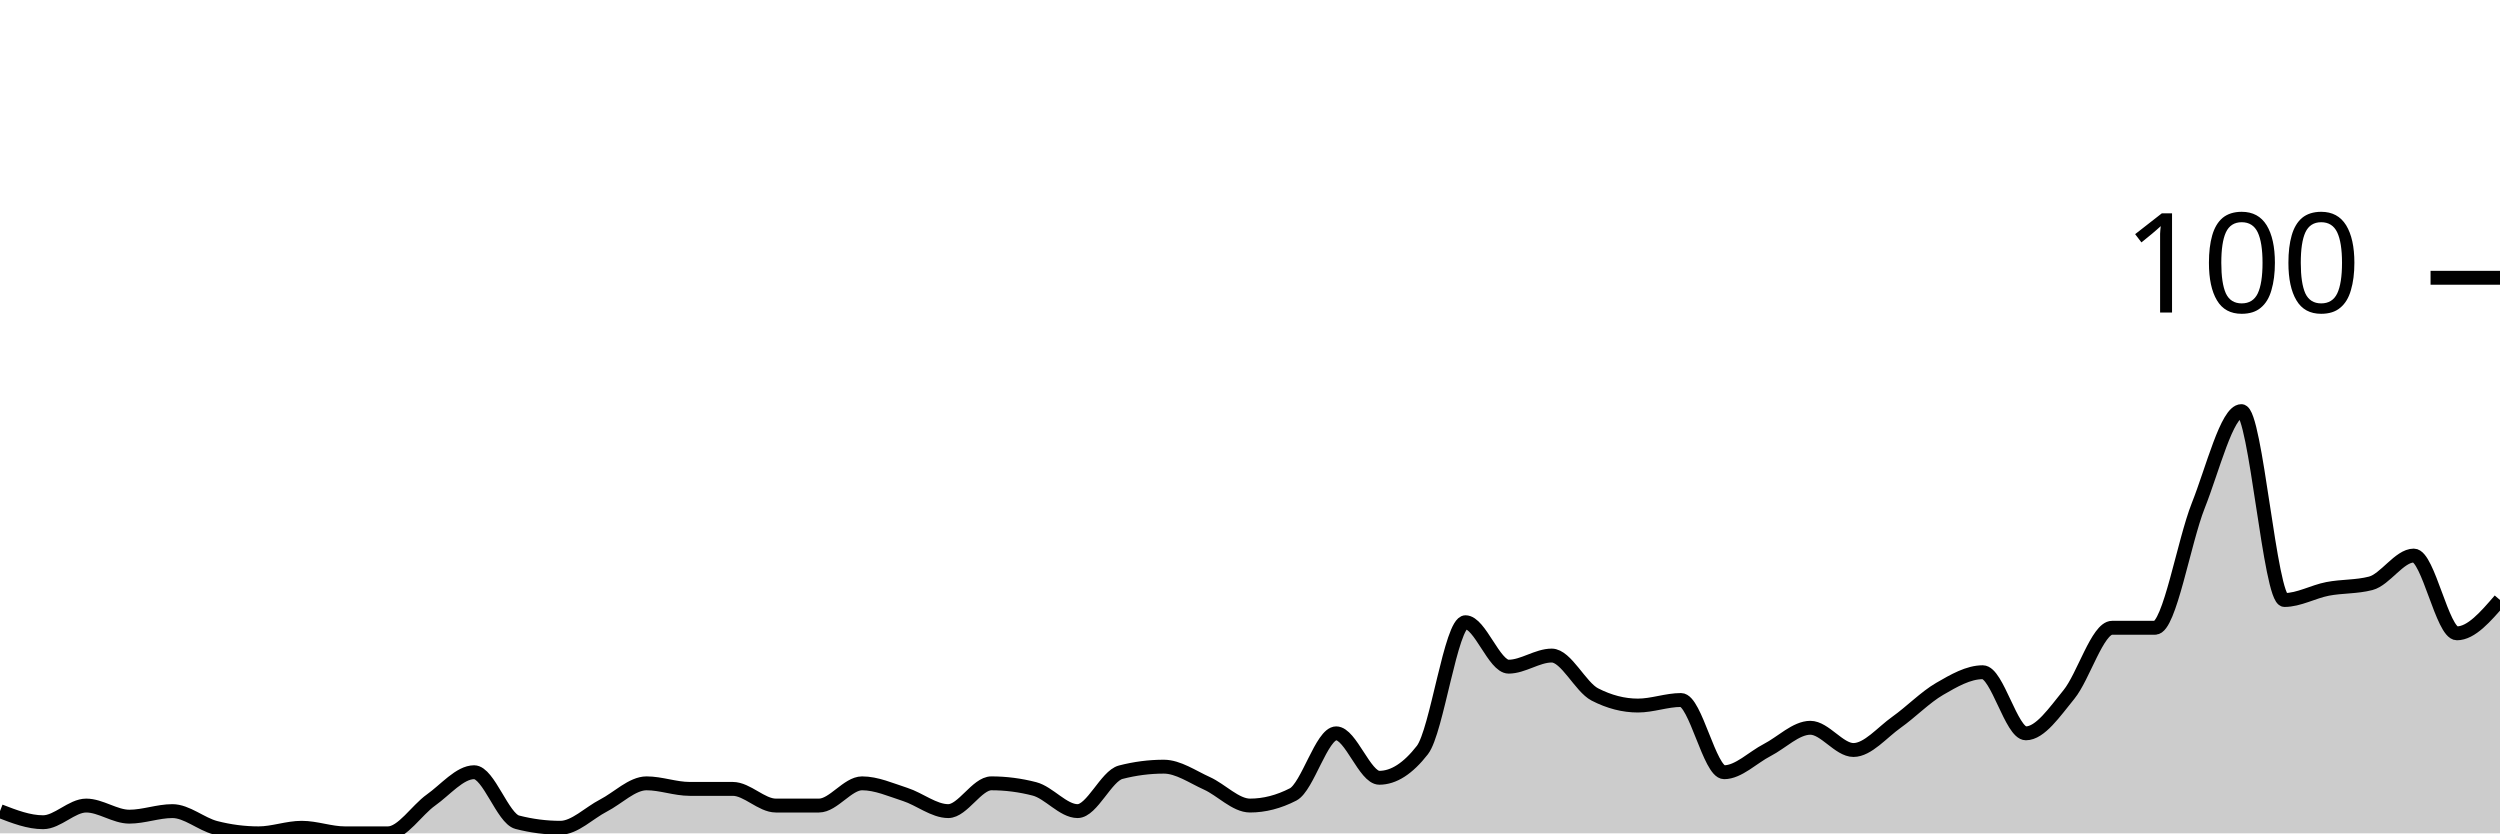
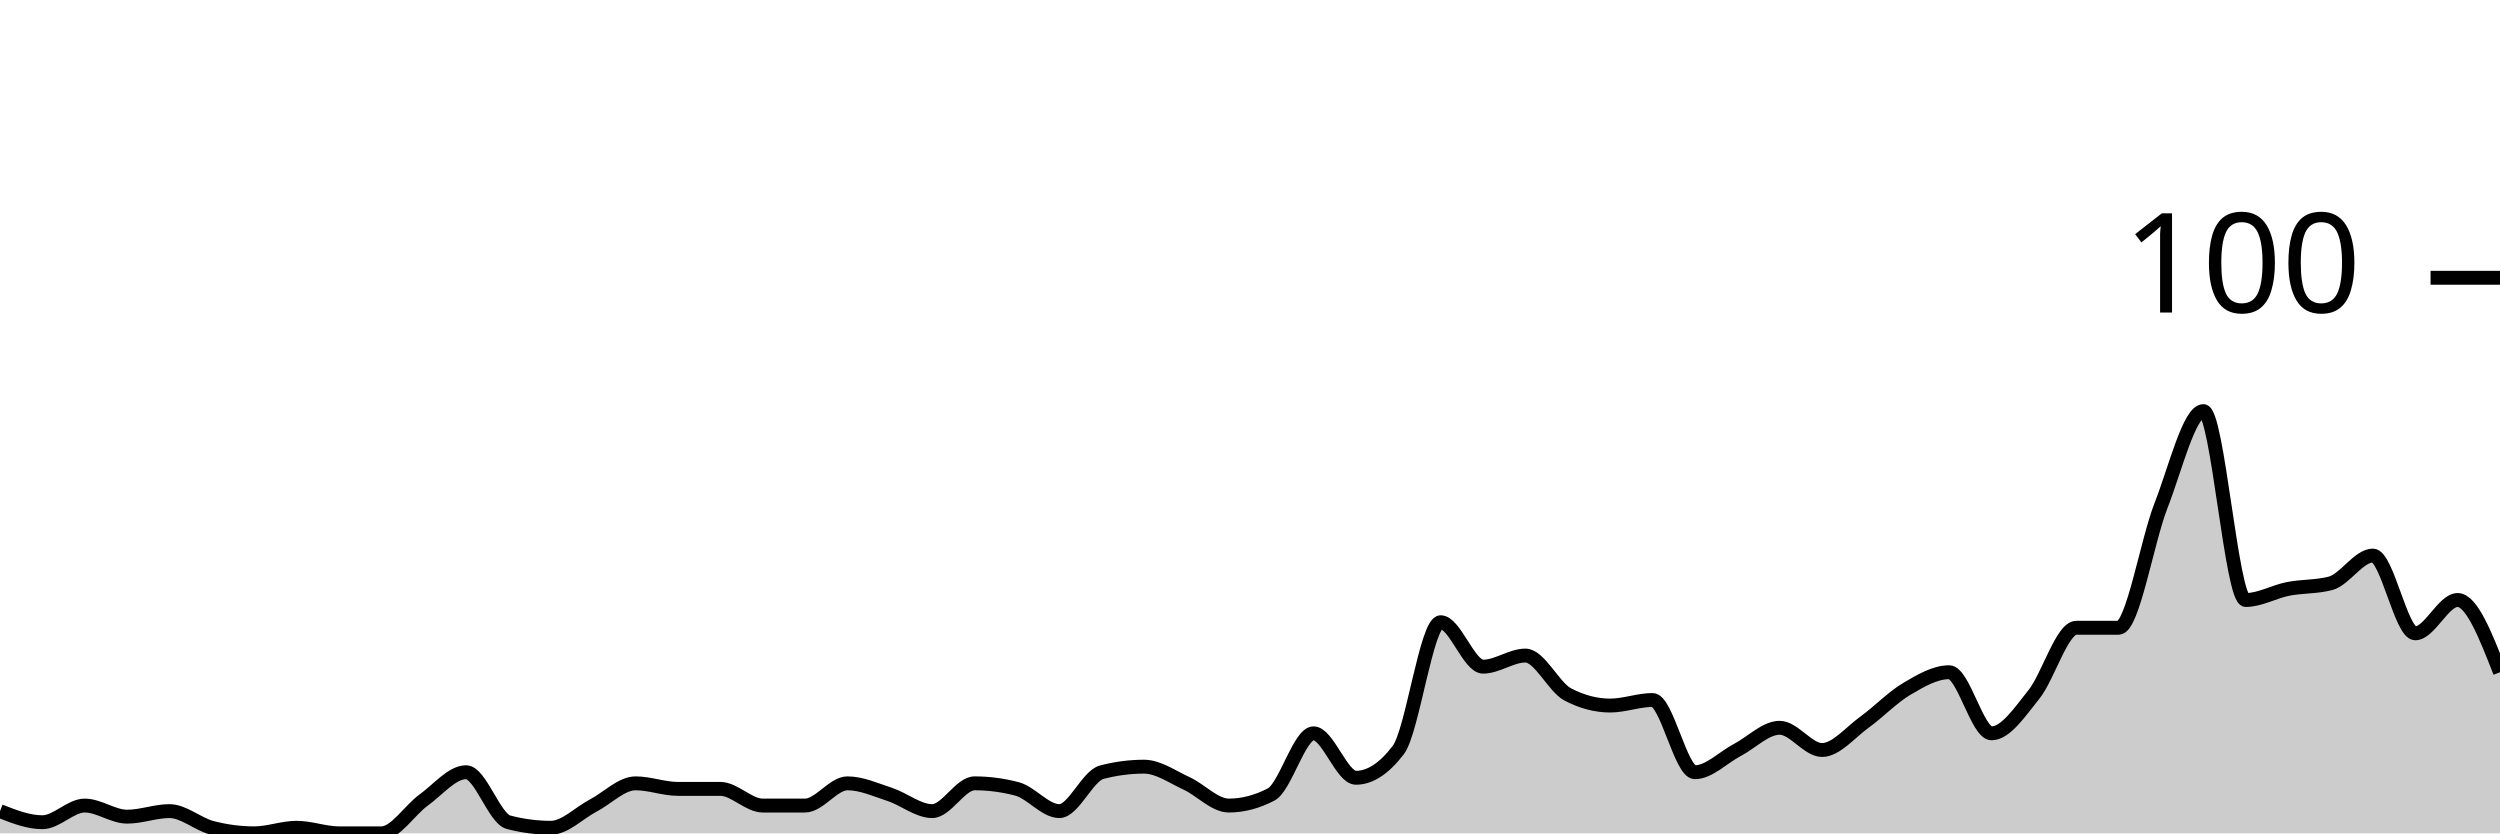
<svg xmlns="http://www.w3.org/2000/svg" viewBox="0 0 180 60">
  <g transform="translate(0,20)">
-     <path class="area" fill="rgba(0, 0, 0, 0.2)" d="M0,38.4C1.034,38.8,2.069,39.2,3.103,39.2C4.138,39.2,5.172,38,6.207,38C7.241,38,8.276,38.8,9.31,38.8C10.345,38.8,11.379,38.4,12.414,38.4C13.448,38.4,14.483,39.333,15.517,39.6C16.552,39.867,17.586,40,18.621,40C19.655,40,20.69,39.6,21.724,39.6C22.759,39.6,23.793,40,24.828,40C25.862,40,26.897,40,27.931,40C28.966,40,30,38.333,31.034,37.6C32.069,36.867,33.103,35.6,34.138,35.6C35.172,35.6,36.207,38.933,37.241,39.2C38.276,39.467,39.31,39.6,40.345,39.6C41.379,39.6,42.414,38.533,43.448,38C44.483,37.467,45.517,36.4,46.552,36.4C47.586,36.4,48.621,36.8,49.655,36.8C50.69,36.8,51.724,36.8,52.759,36.8C53.793,36.8,54.828,38,55.862,38C56.897,38,57.931,38,58.966,38C60,38,61.034,36.4,62.069,36.4C63.103,36.4,64.138,36.867,65.172,37.2C66.207,37.533,67.241,38.4,68.276,38.4C69.31,38.4,70.345,36.4,71.379,36.4C72.414,36.4,73.448,36.533,74.483,36.8C75.517,37.067,76.552,38.4,77.586,38.4C78.621,38.4,79.655,35.867,80.69,35.6C81.724,35.333,82.759,35.2,83.793,35.2C84.828,35.2,85.862,35.933,86.897,36.4C87.931,36.867,88.966,38,90,38C91.034,38,92.069,37.733,93.103,37.2C94.138,36.667,95.172,32.8,96.207,32.8C97.241,32.8,98.276,36,99.31,36C100.345,36,101.379,35.333,102.414,34C103.448,32.667,104.483,24.8,105.517,24.8C106.552,24.8,107.586,28,108.621,28C109.655,28,110.69,27.2,111.724,27.2C112.759,27.2,113.793,29.467,114.828,30C115.862,30.533,116.897,30.8,117.931,30.8C118.966,30.8,120,30.4,121.034,30.4C122.069,30.4,123.103,35.6,124.138,35.6C125.172,35.6,126.207,34.533,127.241,34C128.276,33.467,129.31,32.4,130.345,32.4C131.379,32.4,132.414,34,133.448,34C134.483,34,135.517,32.733,136.552,32C137.586,31.267,138.621,30.2,139.655,29.6C140.69,29,141.724,28.4,142.759,28.4C143.793,28.4,144.828,32.8,145.862,32.8C146.897,32.8,147.931,31.267,148.966,30C150,28.733,151.034,25.2,152.069,25.2C153.103,25.2,154.138,25.2,155.172,25.2C156.207,25.2,157.241,19,158.276,16.4C159.31,13.8,160.345,9.6,161.379,9.6C162.414,9.6,163.448,23.2,164.483,23.2C165.517,23.2,166.552,22.6,167.586,22.4C168.621,22.2,169.655,22.267,170.69,22C171.724,21.733,172.759,20,173.793,20C174.828,20,175.862,25.6,176.897,25.6C177.931,25.6,178.966,24.4,180,23.2L180,40C178.966,40,177.931,40,176.897,40C175.862,40,174.828,40,173.793,40C172.759,40,171.724,40,170.69,40C169.655,40,168.621,40,167.586,40C166.552,40,165.517,40,164.483,40C163.448,40,162.414,40,161.379,40C160.345,40,159.31,40,158.276,40C157.241,40,156.207,40,155.172,40C154.138,40,153.103,40,152.069,40C151.034,40,150,40,148.966,40C147.931,40,146.897,40,145.862,40C144.828,40,143.793,40,142.759,40C141.724,40,140.69,40,139.655,40C138.621,40,137.586,40,136.552,40C135.517,40,134.483,40,133.448,40C132.414,40,131.379,40,130.345,40C129.31,40,128.276,40,127.241,40C126.207,40,125.172,40,124.138,40C123.103,40,122.069,40,121.034,40C120,40,118.966,40,117.931,40C116.897,40,115.862,40,114.828,40C113.793,40,112.759,40,111.724,40C110.69,40,109.655,40,108.621,40C107.586,40,106.552,40,105.517,40C104.483,40,103.448,40,102.414,40C101.379,40,100.345,40,99.31,40C98.276,40,97.241,40,96.207,40C95.172,40,94.138,40,93.103,40C92.069,40,91.034,40,90,40C88.966,40,87.931,40,86.897,40C85.862,40,84.828,40,83.793,40C82.759,40,81.724,40,80.69,40C79.655,40,78.621,40,77.586,40C76.552,40,75.517,40,74.483,40C73.448,40,72.414,40,71.379,40C70.345,40,69.31,40,68.276,40C67.241,40,66.207,40,65.172,40C64.138,40,63.103,40,62.069,40C61.034,40,60,40,58.966,40C57.931,40,56.897,40,55.862,40C54.828,40,53.793,40,52.759,40C51.724,40,50.69,40,49.655,40C48.621,40,47.586,40,46.552,40C45.517,40,44.483,40,43.448,40C42.414,40,41.379,40,40.345,40C39.31,40,38.276,40,37.241,40C36.207,40,35.172,40,34.138,40C33.103,40,32.069,40,31.034,40C30,40,28.966,40,27.931,40C26.897,40,25.862,40,24.828,40C23.793,40,22.759,40,21.724,40C20.69,40,19.655,40,18.621,40C17.586,40,16.552,40,15.517,40C14.483,40,13.448,40,12.414,40C11.379,40,10.345,40,9.31,40C8.276,40,7.241,40,6.207,40C5.172,40,4.138,40,3.103,40C2.069,40,1.034,40,0,40Z" />
-     <path class="line" stroke="black" fill="none" d="M0,38.4C1.034,38.8,2.069,39.2,3.103,39.2C4.138,39.2,5.172,38,6.207,38C7.241,38,8.276,38.8,9.31,38.8C10.345,38.8,11.379,38.4,12.414,38.4C13.448,38.4,14.483,39.333,15.517,39.6C16.552,39.867,17.586,40,18.621,40C19.655,40,20.69,39.6,21.724,39.6C22.759,39.6,23.793,40,24.828,40C25.862,40,26.897,40,27.931,40C28.966,40,30,38.333,31.034,37.6C32.069,36.867,33.103,35.6,34.138,35.6C35.172,35.6,36.207,38.933,37.241,39.2C38.276,39.467,39.31,39.6,40.345,39.6C41.379,39.6,42.414,38.533,43.448,38C44.483,37.467,45.517,36.4,46.552,36.4C47.586,36.4,48.621,36.8,49.655,36.8C50.69,36.8,51.724,36.8,52.759,36.8C53.793,36.8,54.828,38,55.862,38C56.897,38,57.931,38,58.966,38C60,38,61.034,36.4,62.069,36.4C63.103,36.4,64.138,36.867,65.172,37.2C66.207,37.533,67.241,38.4,68.276,38.4C69.31,38.4,70.345,36.4,71.379,36.4C72.414,36.4,73.448,36.533,74.483,36.8C75.517,37.067,76.552,38.4,77.586,38.4C78.621,38.4,79.655,35.867,80.69,35.6C81.724,35.333,82.759,35.2,83.793,35.2C84.828,35.2,85.862,35.933,86.897,36.4C87.931,36.867,88.966,38,90,38C91.034,38,92.069,37.733,93.103,37.2C94.138,36.667,95.172,32.8,96.207,32.8C97.241,32.8,98.276,36,99.31,36C100.345,36,101.379,35.333,102.414,34C103.448,32.667,104.483,24.8,105.517,24.8C106.552,24.8,107.586,28,108.621,28C109.655,28,110.69,27.2,111.724,27.2C112.759,27.2,113.793,29.467,114.828,30C115.862,30.533,116.897,30.8,117.931,30.8C118.966,30.8,120,30.4,121.034,30.4C122.069,30.4,123.103,35.6,124.138,35.6C125.172,35.6,126.207,34.533,127.241,34C128.276,33.467,129.31,32.4,130.345,32.4C131.379,32.4,132.414,34,133.448,34C134.483,34,135.517,32.733,136.552,32C137.586,31.267,138.621,30.2,139.655,29.6C140.69,29,141.724,28.4,142.759,28.4C143.793,28.4,144.828,32.8,145.862,32.8C146.897,32.8,147.931,31.267,148.966,30C150,28.733,151.034,25.2,152.069,25.2C153.103,25.2,154.138,25.2,155.172,25.2C156.207,25.2,157.241,19,158.276,16.4C159.31,13.8,160.345,9.6,161.379,9.6C162.414,9.6,163.448,23.2,164.483,23.2C165.517,23.2,166.552,22.6,167.586,22.4C168.621,22.2,169.655,22.267,170.69,22C171.724,21.733,172.759,20,173.793,20C174.828,20,175.862,25.6,176.897,25.6C177.931,25.6,178.966,24.4,180,23.2" />
+     <path class="area" fill="rgba(0, 0, 0, 0.2)" d="M0,38.4C1.017,38.8,2.034,39.2,3.051,39.2C4.068,39.2,5.085,38,6.102,38C7.119,38,8.136,38.8,9.153,38.8C10.169,38.8,11.186,38.4,12.203,38.4C13.22,38.4,14.237,39.333,15.254,39.6C16.271,39.867,17.288,40,18.305,40C19.322,40,20.339,39.6,21.356,39.6C22.373,39.6,23.39,40,24.407,40C25.424,40,26.441,40,27.458,40C28.475,40,29.492,38.333,30.508,37.6C31.525,36.867,32.542,35.6,33.559,35.6C34.576,35.6,35.593,38.933,36.61,39.2C37.627,39.467,38.644,39.6,39.661,39.6C40.678,39.6,41.695,38.533,42.712,38C43.729,37.467,44.746,36.4,45.763,36.4C46.78,36.4,47.797,36.8,48.814,36.8C49.831,36.8,50.847,36.8,51.864,36.8C52.881,36.8,53.898,38,54.915,38C55.932,38,56.949,38,57.966,38C58.983,38,60,36.4,61.017,36.4C62.034,36.4,63.051,36.867,64.068,37.2C65.085,37.533,66.102,38.4,67.119,38.4C68.136,38.4,69.153,36.4,70.169,36.4C71.186,36.4,72.203,36.533,73.22,36.8C74.237,37.067,75.254,38.4,76.271,38.4C77.288,38.4,78.305,35.867,79.322,35.6C80.339,35.333,81.356,35.2,82.373,35.2C83.39,35.2,84.407,35.933,85.424,36.4C86.441,36.867,87.458,38,88.475,38C89.492,38,90.508,37.733,91.525,37.2C92.542,36.667,93.559,32.8,94.576,32.8C95.593,32.8,96.61,36,97.627,36C98.644,36,99.661,35.333,100.678,34C101.695,32.667,102.712,24.8,103.729,24.8C104.746,24.8,105.763,28,106.78,28C107.797,28,108.814,27.2,109.831,27.2C110.847,27.2,111.864,29.467,112.881,30C113.898,30.533,114.915,30.8,115.932,30.8C116.949,30.8,117.966,30.4,118.983,30.4C120,30.4,121.017,35.6,122.034,35.6C123.051,35.6,124.068,34.533,125.085,34C126.102,33.467,127.119,32.4,128.136,32.4C129.153,32.4,130.169,34,131.186,34C132.203,34,133.22,32.733,134.237,32C135.254,31.267,136.271,30.2,137.288,29.6C138.305,29,139.322,28.4,140.339,28.4C141.356,28.4,142.373,32.8,143.39,32.8C144.407,32.8,145.424,31.267,146.441,30C147.458,28.733,148.475,25.2,149.492,25.2C150.508,25.2,151.525,25.2,152.542,25.2C153.559,25.2,154.576,19,155.593,16.4C156.61,13.8,157.627,9.6,158.644,9.6C159.661,9.6,160.678,23.2,161.695,23.2C162.712,23.2,163.729,22.6,164.746,22.4C165.763,22.2,166.78,22.267,167.797,22C168.814,21.733,169.831,20,170.847,20C171.864,20,172.881,25.6,173.898,25.6C174.915,25.6,175.932,23.2,176.949,23.2C177.966,23.2,178.983,25.8,180,28.4L180,40C178.983,40,177.966,40,176.949,40C175.932,40,174.915,40,173.898,40C172.881,40,171.864,40,170.847,40C169.831,40,168.814,40,167.797,40C166.78,40,165.763,40,164.746,40C163.729,40,162.712,40,161.695,40C160.678,40,159.661,40,158.644,40C157.627,40,156.61,40,155.593,40C154.576,40,153.559,40,152.542,40C151.525,40,150.508,40,149.492,40C148.475,40,147.458,40,146.441,40C145.424,40,144.407,40,143.39,40C142.373,40,141.356,40,140.339,40C139.322,40,138.305,40,137.288,40C136.271,40,135.254,40,134.237,40C133.22,40,132.203,40,131.186,40C130.169,40,129.153,40,128.136,40C127.119,40,126.102,40,125.085,40C124.068,40,123.051,40,122.034,40C121.017,40,120,40,118.983,40C117.966,40,116.949,40,115.932,40C114.915,40,113.898,40,112.881,40C111.864,40,110.847,40,109.831,40C108.814,40,107.797,40,106.78,40C105.763,40,104.746,40,103.729,40C102.712,40,101.695,40,100.678,40C99.661,40,98.644,40,97.627,40C96.61,40,95.593,40,94.576,40C93.559,40,92.542,40,91.525,40C90.508,40,89.492,40,88.475,40C87.458,40,86.441,40,85.424,40C84.407,40,83.39,40,82.373,40C81.356,40,80.339,40,79.322,40C78.305,40,77.288,40,76.271,40C75.254,40,74.237,40,73.22,40C72.203,40,71.186,40,70.169,40C69.153,40,68.136,40,67.119,40C66.102,40,65.085,40,64.068,40C63.051,40,62.034,40,61.017,40C60,40,58.983,40,57.966,40C56.949,40,55.932,40,54.915,40C53.898,40,52.881,40,51.864,40C50.847,40,49.831,40,48.814,40C47.797,40,46.78,40,45.763,40C44.746,40,43.729,40,42.712,40C41.695,40,40.678,40,39.661,40C38.644,40,37.627,40,36.61,40C35.593,40,34.576,40,33.559,40C32.542,40,31.525,40,30.508,40C29.492,40,28.475,40,27.458,40C26.441,40,25.424,40,24.407,40C23.39,40,22.373,40,21.356,40C20.339,40,19.322,40,18.305,40C17.288,40,16.271,40,15.254,40C14.237,40,13.22,40,12.203,40C11.186,40,10.169,40,9.153,40C8.136,40,7.119,40,6.102,40C5.085,40,4.068,40,3.051,40C2.034,40,1.017,40,0,40Z" />
+     <path class="line" stroke="black" fill="none" d="M0,38.4C1.017,38.8,2.034,39.2,3.051,39.2C4.068,39.2,5.085,38,6.102,38C7.119,38,8.136,38.8,9.153,38.8C10.169,38.8,11.186,38.4,12.203,38.4C13.22,38.4,14.237,39.333,15.254,39.6C16.271,39.867,17.288,40,18.305,40C19.322,40,20.339,39.6,21.356,39.6C22.373,39.6,23.39,40,24.407,40C25.424,40,26.441,40,27.458,40C28.475,40,29.492,38.333,30.508,37.6C31.525,36.867,32.542,35.6,33.559,35.6C34.576,35.6,35.593,38.933,36.61,39.2C37.627,39.467,38.644,39.6,39.661,39.6C40.678,39.6,41.695,38.533,42.712,38C43.729,37.467,44.746,36.4,45.763,36.4C46.78,36.4,47.797,36.8,48.814,36.8C49.831,36.8,50.847,36.8,51.864,36.8C52.881,36.8,53.898,38,54.915,38C55.932,38,56.949,38,57.966,38C58.983,38,60,36.4,61.017,36.4C62.034,36.4,63.051,36.867,64.068,37.2C65.085,37.533,66.102,38.4,67.119,38.4C68.136,38.4,69.153,36.4,70.169,36.4C71.186,36.4,72.203,36.533,73.22,36.8C74.237,37.067,75.254,38.4,76.271,38.4C77.288,38.4,78.305,35.867,79.322,35.6C80.339,35.333,81.356,35.2,82.373,35.2C83.39,35.2,84.407,35.933,85.424,36.4C86.441,36.867,87.458,38,88.475,38C89.492,38,90.508,37.733,91.525,37.2C92.542,36.667,93.559,32.8,94.576,32.8C95.593,32.8,96.61,36,97.627,36C98.644,36,99.661,35.333,100.678,34C101.695,32.667,102.712,24.8,103.729,24.8C104.746,24.8,105.763,28,106.78,28C107.797,28,108.814,27.2,109.831,27.2C110.847,27.2,111.864,29.467,112.881,30C113.898,30.533,114.915,30.8,115.932,30.8C116.949,30.8,117.966,30.4,118.983,30.4C120,30.4,121.017,35.6,122.034,35.6C123.051,35.6,124.068,34.533,125.085,34C126.102,33.467,127.119,32.4,128.136,32.4C129.153,32.4,130.169,34,131.186,34C132.203,34,133.22,32.733,134.237,32C135.254,31.267,136.271,30.2,137.288,29.6C138.305,29,139.322,28.4,140.339,28.4C141.356,28.4,142.373,32.8,143.39,32.8C144.407,32.8,145.424,31.267,146.441,30C147.458,28.733,148.475,25.2,149.492,25.2C150.508,25.2,151.525,25.2,152.542,25.2C153.559,25.2,154.576,19,155.593,16.4C156.61,13.8,157.627,9.6,158.644,9.6C159.661,9.6,160.678,23.2,161.695,23.2C162.712,23.2,163.729,22.6,164.746,22.4C165.763,22.2,166.78,22.267,167.797,22C168.814,21.733,169.831,20,170.847,20C171.864,20,172.881,25.6,173.898,25.6C174.915,25.6,175.932,23.2,176.949,23.2C177.966,23.2,178.983,25.8,180,28.4" />
    <path class="axis-ceiling" stroke-width="1" stroke="black" fill="none" d="M175,0L180,0" />
    <text class="axis-ceiling-label" font-family="sans-serif" text-anchor="end" font-size="10px" x="170" y="2.5">100</text>
  </g>
</svg>
